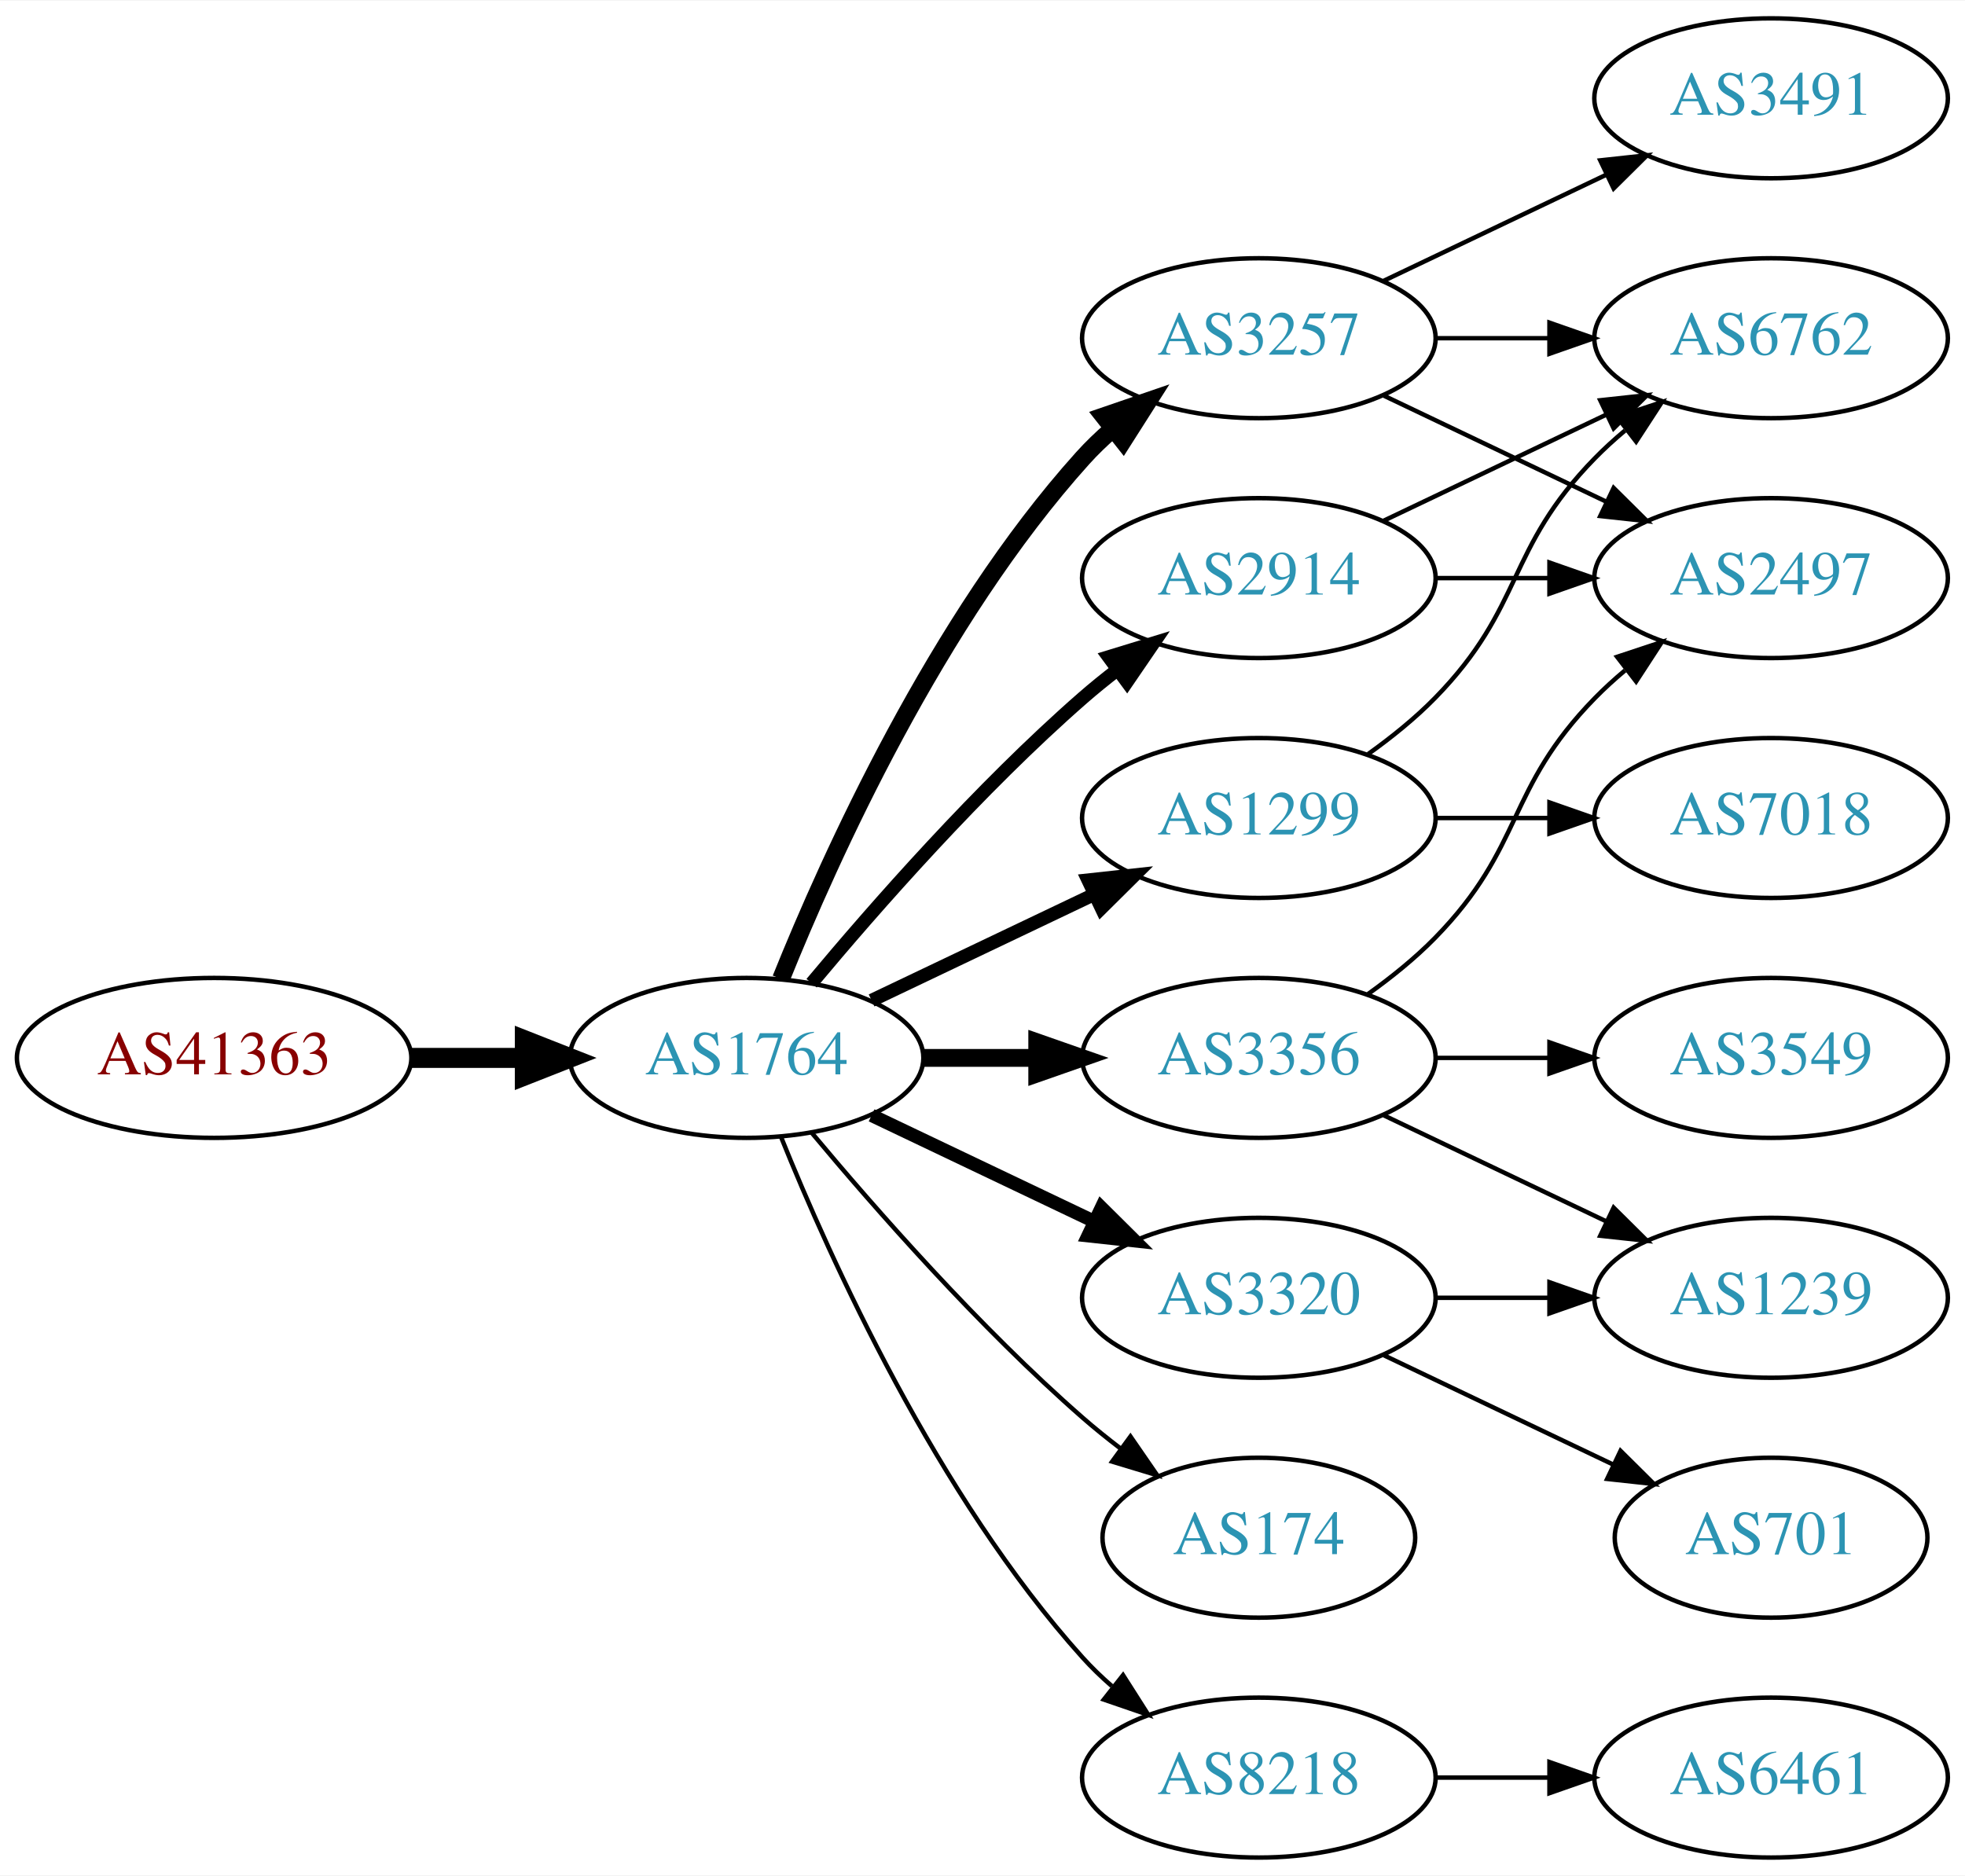
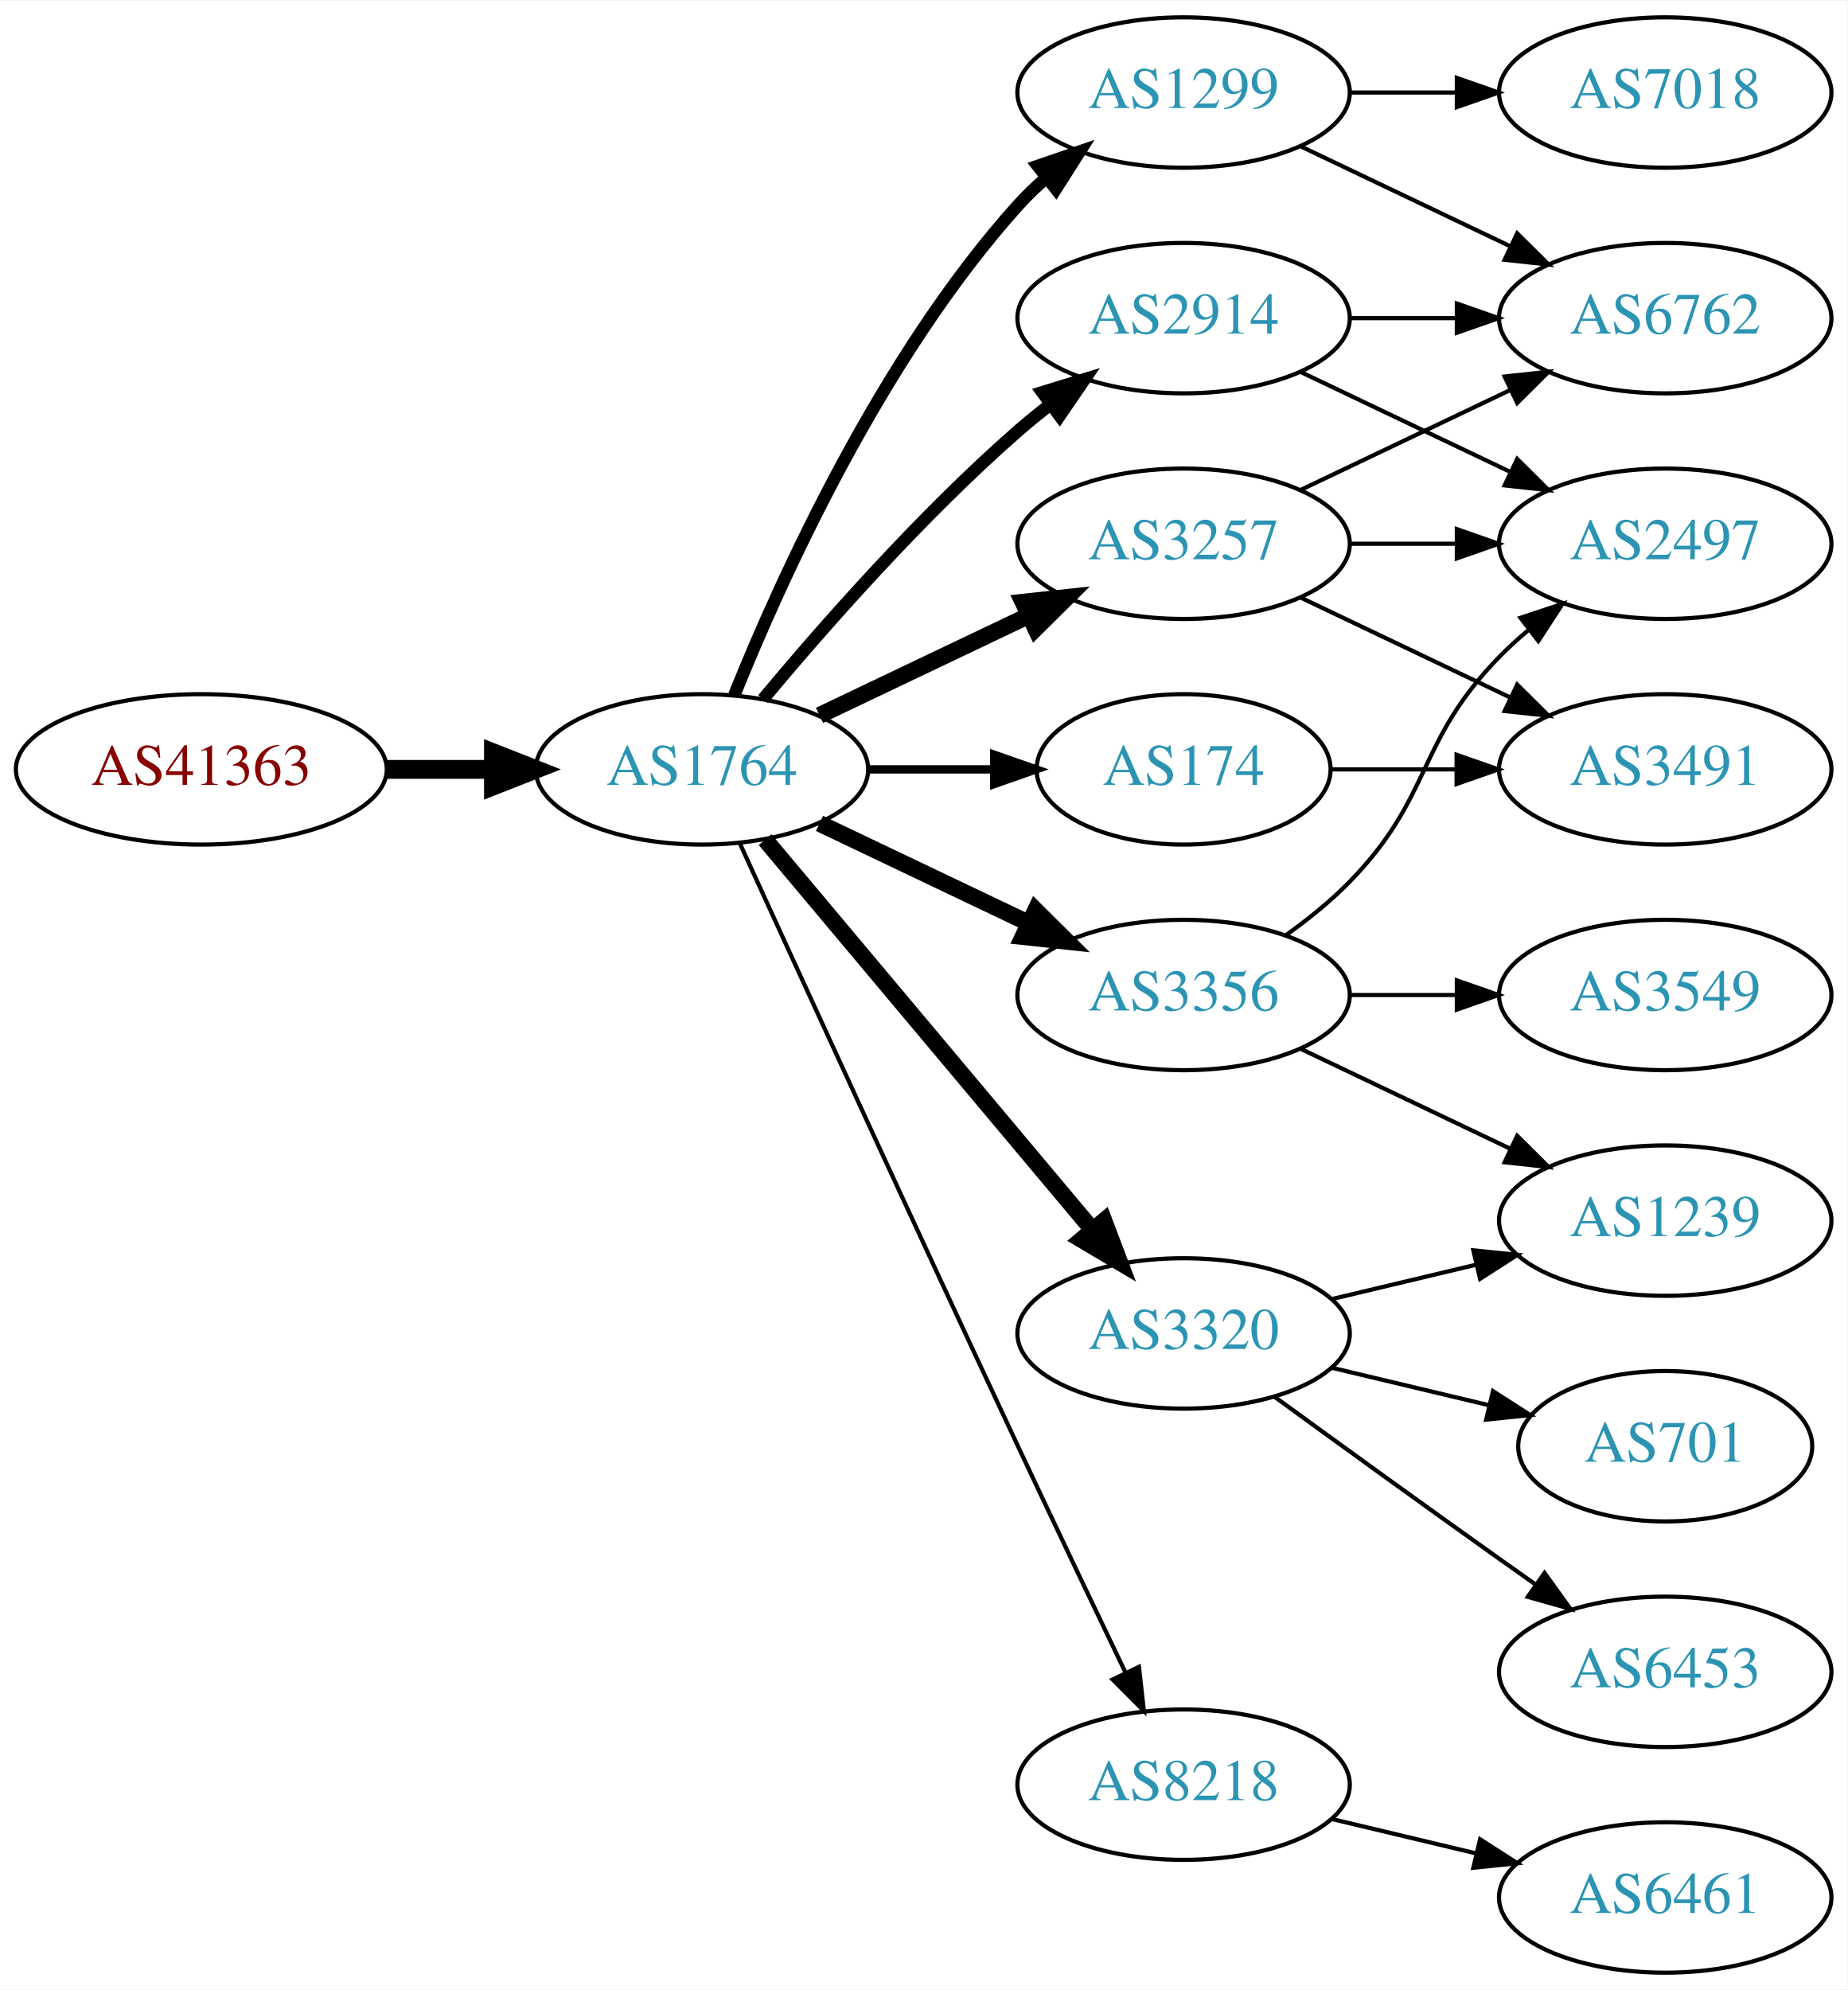
- <svg xmlns="http://www.w3.org/2000/svg" xmlns:xlink="http://www.w3.org/1999/xlink" width="442pt" height="422pt" viewBox="0.00 0.00 442.27 422.00">
-   <g id="graph0" class="graph" transform="scale(1 1) rotate(0) translate(4 418)">
-     <polygon fill="white" stroke="none" points="-4,4 -4,-418 438.271,-418 438.271,4 -4,4" />
+ <svg xmlns="http://www.w3.org/2000/svg" xmlns:xlink="http://www.w3.org/1999/xlink" width="442pt" height="476pt" viewBox="0.00 0.00 442.27 476.00">
+   <g id="graph0" class="graph" transform="scale(1 1) rotate(0) translate(4 472)">
+     <polygon fill="white" stroke="none" points="-4,4 -4,-472 438.271,-472 438.271,4 -4,4" />
    <g id="node1" class="node">
      <g id="a_node1">
        <a xlink:href="/asn/41363" xlink:title="AS41363 ~ DI Gabriele Maria Plutzar [AT]">
-           <ellipse fill="#ffffff" stroke="black" cx="44.196" cy="-180" rx="44.393" ry="18" />
-           <text text-anchor="middle" x="44.196" y="-176.3" font-family="Times,serif" font-size="14.00" fill="#880000">AS41363</text>
+           <ellipse fill="#ffffff" stroke="black" cx="44.196" cy="-288" rx="44.393" ry="18" />
+           <text text-anchor="middle" x="44.196" y="-284.3" font-family="Times,serif" font-size="14.00" fill="#880000">AS41363</text>
        </a>
      </g>
    </g>
    <g id="node2" class="node">
      <g id="a_node2">
        <a xlink:href="/asn/1764" xlink:title="AS1764 ~ NEXTLAYER-AS [AT]">
-           <ellipse fill="#ffffff" stroke="black" cx="164.039" cy="-180" rx="39.794" ry="18" />
-           <text text-anchor="middle" x="164.039" y="-176.3" font-family="Times,serif" font-size="14.00" fill="#2c94b3">AS1764</text>
+           <ellipse fill="#ffffff" stroke="black" cx="164.039" cy="-288" rx="39.794" ry="18" />
+           <text text-anchor="middle" x="164.039" y="-284.3" font-family="Times,serif" font-size="14.00" fill="#2c94b3">AS1764</text>
        </a>
      </g>
    </g>
    <g id="edge1" class="edge">
-       <path fill="none" stroke="black" stroke-width="4.5" d="M88.407,-180C96.72,-180 105.482,-180 113.965,-180" />
-       <polygon fill="black" stroke="black" stroke-width="4.5" points="114.123,-183.938 124.123,-180 114.123,-176.063 114.123,-183.938" />
+       <path fill="none" stroke="black" stroke-width="4.5" d="M88.407,-288C96.72,-288 105.482,-288 113.965,-288" />
+       <polygon fill="black" stroke="black" stroke-width="4.5" points="114.123,-291.938 124.123,-288 114.123,-284.063 114.123,-291.938" />
    </g>
    <g id="node3" class="node">
      <g id="a_node3">
-         <a xlink:href="/asn/3356" xlink:title="AS3356 ~ Level 3 Parent, LLC [US]">
-           <ellipse fill="#ffffff" stroke="black" cx="279.332" cy="-180" rx="39.794" ry="18" />
-           <text text-anchor="middle" x="279.332" y="-176.3" font-family="Times,serif" font-size="14.00" fill="#2c94b3">AS3356</text>
+         <a xlink:href="/asn/2914" xlink:title="AS2914 ~ NTT America, Inc. [US]">
+           <ellipse fill="#ffffff" stroke="black" cx="279.332" cy="-396" rx="39.794" ry="18" />
+           <text text-anchor="middle" x="279.332" y="-392.3" font-family="Times,serif" font-size="14.00" fill="#2c94b3">AS2914</text>
        </a>
      </g>
    </g>
    <g id="edge2" class="edge">
-       <path fill="none" stroke="black" stroke-width="4" d="M203.711,-180C211.914,-180 220.678,-180 229.21,-180" />
-       <polygon fill="black" stroke="black" stroke-width="4" points="229.449,-183.5 239.449,-180 229.449,-176.5 229.449,-183.5" />
+       <path fill="none" stroke="black" stroke-width="3" d="M178.669,-304.817C192.951,-321.929 216.498,-348.745 239.685,-369 242.151,-371.154 244.789,-373.294 247.487,-375.372" />
+       <polygon fill="black" stroke="black" stroke-width="3" points="245.512,-378.264 255.641,-381.37 249.66,-372.625 245.512,-378.264" />
    </g>
    <g id="node4" class="node">
      <g id="a_node4">
-         <a xlink:href="/asn/2914" xlink:title="AS2914 ~ NTT America, Inc. [US]">
-           <ellipse fill="#ffffff" stroke="black" cx="279.332" cy="-288" rx="39.794" ry="18" />
-           <text text-anchor="middle" x="279.332" y="-284.3" font-family="Times,serif" font-size="14.00" fill="#2c94b3">AS2914</text>
+         <a xlink:href="/asn/1299" xlink:title="AS1299 ~ Telia Carrier [EU]">
+           <ellipse fill="#ffffff" stroke="black" cx="279.332" cy="-450" rx="39.794" ry="18" />
+           <text text-anchor="middle" x="279.332" y="-446.3" font-family="Times,serif" font-size="14.00" fill="#2c94b3">AS1299</text>
        </a>
      </g>
    </g>
    <g id="edge3" class="edge">
-       <path fill="none" stroke="black" stroke-width="3" d="M178.669,-196.817C192.951,-213.929 216.498,-240.745 239.685,-261 242.151,-263.154 244.789,-265.294 247.487,-267.372" />
-       <polygon fill="black" stroke="black" stroke-width="3" points="245.512,-270.264 255.641,-273.37 249.66,-264.625 245.512,-270.264" />
+       <path fill="none" stroke="black" stroke-width="3" d="M171.786,-305.787C182.837,-333.243 206.891,-386.578 239.685,-423 241.688,-425.224 243.906,-427.363 246.239,-429.397" />
+       <polygon fill="black" stroke="black" stroke-width="3" points="244.437,-432.433 254.458,-435.873 248.769,-426.935 244.437,-432.433" />
    </g>
    <g id="node5" class="node">
      <g id="a_node5">
-         <a xlink:href="/asn/1299" xlink:title="AS1299 ~ Telia Carrier [EU]">
-           <ellipse fill="#ffffff" stroke="black" cx="279.332" cy="-234" rx="39.794" ry="18" />
-           <text text-anchor="middle" x="279.332" y="-230.3" font-family="Times,serif" font-size="14.00" fill="#2c94b3">AS1299</text>
-         </a>
-       </g>
-     </g>
-     <g id="edge4" class="edge">
-       <path fill="none" stroke="black" stroke-width="3" d="M192.175,-192.934C207.169,-200.081 225.99,-209.052 242.213,-216.785" />
-       <polygon fill="black" stroke="black" stroke-width="3" points="240.884,-220.028 251.417,-221.171 243.895,-213.709 240.884,-220.028" />
-     </g>
-     <g id="node6" class="node">
-       <g id="a_node6">
        <a xlink:href="/asn/3257" xlink:title="AS3257 ~ GTT [DE]">
          <ellipse fill="#ffffff" stroke="black" cx="279.332" cy="-342" rx="39.794" ry="18" />
          <text text-anchor="middle" x="279.332" y="-338.3" font-family="Times,serif" font-size="14.00" fill="#2c94b3">AS3257</text>
        </a>
      </g>
    </g>
+     <g id="edge4" class="edge">
+       <path fill="none" stroke="black" stroke-width="4" d="M192.175,-300.934C207.169,-308.081 225.99,-317.052 242.213,-324.785" />
+       <polygon fill="black" stroke="black" stroke-width="4" points="240.884,-328.028 251.417,-329.171 243.895,-321.709 240.884,-328.028" />
+     </g>
+     <g id="node6" class="node">
+       <g id="a_node6">
+         <a xlink:href="/asn/174" xlink:title="AS174 ~ Cogent Communications [US]">
+           <ellipse fill="#ffffff" stroke="black" cx="279.332" cy="-288" rx="35.194" ry="18" />
+           <text text-anchor="middle" x="279.332" y="-284.3" font-family="Times,serif" font-size="14.00" fill="#2c94b3">AS174</text>
+         </a>
+       </g>
+     </g>
    <g id="edge5" class="edge">
-       <path fill="none" stroke="black" stroke-width="4" d="M171.786,-197.787C182.837,-225.243 206.891,-278.578 239.685,-315 241.688,-317.224 243.906,-319.363 246.239,-321.397" />
-       <polygon fill="black" stroke="black" stroke-width="4" points="244.437,-324.433 254.458,-327.873 248.769,-318.935 244.437,-324.433" />
+       <path fill="none" stroke="black" stroke-width="2" d="M203.711,-288C213.416,-288 223.907,-288 233.87,-288" />
+       <polygon fill="black" stroke="black" stroke-width="2" points="234.006,-291.5 244.006,-288 234.006,-284.5 234.006,-291.5" />
    </g>
    <g id="node7" class="node">
      <g id="a_node7">
-         <a xlink:href="/asn/174" xlink:title="AS174 ~ Cogent Communications [US]">
-           <ellipse fill="#ffffff" stroke="black" cx="279.332" cy="-72" rx="35.194" ry="18" />
-           <text text-anchor="middle" x="279.332" y="-68.3" font-family="Times,serif" font-size="14.00" fill="#2c94b3">AS174</text>
+         <a xlink:href="/asn/3320" xlink:title="AS3320 ~ DTAG [DE]">
+           <ellipse fill="#ffffff" stroke="black" cx="279.332" cy="-153" rx="39.794" ry="18" />
+           <text text-anchor="middle" x="279.332" y="-149.3" font-family="Times,serif" font-size="14.00" fill="#2c94b3">AS3320</text>
        </a>
      </g>
    </g>
    <g id="edge6" class="edge">
-       <path fill="none" stroke="black" d="M178.669,-163.183C192.951,-146.071 216.498,-119.255 239.685,-99 242.355,-96.668 245.228,-94.352 248.158,-92.114" />
-       <polygon fill="black" stroke="black" points="250.436,-94.784 256.449,-86.061 246.309,-89.13 250.436,-94.784" />
+       <path fill="none" stroke="black" stroke-width="4" d="M179.158,-271.175C198.833,-247.731 234.637,-205.066 257.415,-177.924" />
+       <polygon fill="black" stroke="black" stroke-width="4" points="260.287,-179.947 264.034,-170.037 254.925,-175.447 260.287,-179.947" />
    </g>
    <g id="node8" class="node">
      <g id="a_node8">
-         <a xlink:href="/asn/8218" xlink:title="AS8218 ~ legacy Neotelecoms [FR]">
-           <ellipse fill="#ffffff" stroke="black" cx="279.332" cy="-18" rx="39.794" ry="18" />
-           <text text-anchor="middle" x="279.332" y="-14.3" font-family="Times,serif" font-size="14.00" fill="#2c94b3">AS8218</text>
+         <a xlink:href="/asn/3356" xlink:title="AS3356 ~ Level 3 Parent, LLC [US]">
+           <ellipse fill="#ffffff" stroke="black" cx="279.332" cy="-234" rx="39.794" ry="18" />
+           <text text-anchor="middle" x="279.332" y="-230.3" font-family="Times,serif" font-size="14.00" fill="#2c94b3">AS3356</text>
        </a>
      </g>
    </g>
    <g id="edge7" class="edge">
-       <path fill="none" stroke="black" d="M171.786,-162.213C182.837,-134.757 206.891,-81.422 239.685,-45 241.688,-42.776 243.906,-40.637 246.239,-38.603" />
-       <polygon fill="black" stroke="black" points="248.769,-41.065 254.458,-32.127 244.437,-35.567 248.769,-41.065" />
+       <path fill="none" stroke="black" stroke-width="4" d="M192.175,-275.066C207.169,-267.919 225.99,-258.948 242.213,-251.215" />
+       <polygon fill="black" stroke="black" stroke-width="4" points="243.895,-254.291 251.417,-246.829 240.884,-247.972 243.895,-254.291" />
    </g>
    <g id="node9" class="node">
      <g id="a_node9">
-         <a xlink:href="/asn/3320" xlink:title="AS3320 ~ DTAG [DE]">
-           <ellipse fill="#ffffff" stroke="black" cx="279.332" cy="-126" rx="39.794" ry="18" />
-           <text text-anchor="middle" x="279.332" y="-122.3" font-family="Times,serif" font-size="14.00" fill="#2c94b3">AS3320</text>
+         <a xlink:href="/asn/8218" xlink:title="AS8218 ~ legacy Neotelecoms [FR]">
+           <ellipse fill="#ffffff" stroke="black" cx="279.332" cy="-45" rx="39.794" ry="18" />
+           <text text-anchor="middle" x="279.332" y="-41.3" font-family="Times,serif" font-size="14.00" fill="#2c94b3">AS8218</text>
        </a>
      </g>
    </g>
    <g id="edge8" class="edge">
-       <path fill="none" stroke="black" stroke-width="3" d="M192.175,-167.066C207.169,-159.919 225.99,-150.948 242.213,-143.215" />
-       <polygon fill="black" stroke="black" stroke-width="3" points="243.895,-146.291 251.417,-138.829 240.884,-139.972 243.895,-146.291" />
+       <path fill="none" stroke="black" d="M173.026,-270.464C186.602,-240.704 215.099,-178.43 239.685,-126 248.176,-107.892 257.868,-87.579 265.422,-71.825" />
+       <polygon fill="black" stroke="black" points="268.647,-73.195 269.82,-62.665 262.337,-70.165 268.647,-73.195" />
    </g>
    <g id="node10" class="node">
      <g id="a_node10">
-         <a xlink:href="/asn/2497" xlink:title="AS2497 ~ Internet Initiative Japan Inc. [JP]">
-           <ellipse fill="#ffffff" stroke="black" cx="394.625" cy="-288" rx="39.794" ry="18" />
-           <text text-anchor="middle" x="394.625" y="-284.3" font-family="Times,serif" font-size="14.00" fill="#2c94b3">AS2497</text>
-         </a>
-       </g>
-     </g>
-     <g id="edge18" class="edge">
-       <path fill="none" stroke="black" d="M303.926,-194.389C309.182,-198.148 314.513,-202.437 318.978,-207 339.151,-227.617 334.806,-240.383 354.978,-261 357.071,-263.139 359.354,-265.218 361.731,-267.21" />
-       <polygon fill="black" stroke="black" points="359.974,-270.275 370.031,-273.611 364.249,-264.732 359.974,-270.275" />
-     </g>
-     <g id="node14" class="node">
-       <g id="a_node14">
-         <a xlink:href="/asn/1239" xlink:title="AS1239 ~ Sprint [US]">
-           <ellipse fill="#ffffff" stroke="black" cx="394.625" cy="-126" rx="39.794" ry="18" />
-           <text text-anchor="middle" x="394.625" y="-122.3" font-family="Times,serif" font-size="14.00" fill="#2c94b3">AS1239</text>
-         </a>
-       </g>
-     </g>
-     <g id="edge16" class="edge">
-       <path fill="none" stroke="black" d="M307.468,-167.066C322.462,-159.919 341.283,-150.948 357.506,-143.215" />
-       <polygon fill="black" stroke="black" points="359.188,-146.291 366.71,-138.829 356.177,-139.972 359.188,-146.291" />
-     </g>
-     <g id="node15" class="node">
-       <g id="a_node15">
-         <a xlink:href="/asn/3549" xlink:title="AS3549 ~ Level 3 Parent, LLC [US]">
-           <ellipse fill="#ffffff" stroke="black" cx="394.625" cy="-180" rx="39.794" ry="18" />
-           <text text-anchor="middle" x="394.625" y="-176.3" font-family="Times,serif" font-size="14.00" fill="#2c94b3">AS3549</text>
-         </a>
-       </g>
-     </g>
-     <g id="edge17" class="edge">
-       <path fill="none" stroke="black" d="M319.004,-180C327.207,-180 335.971,-180 344.503,-180" />
-       <polygon fill="black" stroke="black" points="344.742,-183.5 354.742,-180 344.742,-176.5 344.742,-183.5" />
+         <a xlink:href="/asn/6762" xlink:title="AS6762 ~ TELECOM ITALIA SPARKLE S.p.A. [IT]">
+           <ellipse fill="#ffffff" stroke="black" cx="394.625" cy="-396" rx="39.794" ry="18" />
+           <text text-anchor="middle" x="394.625" y="-392.3" font-family="Times,serif" font-size="14.00" fill="#2c94b3">AS6762</text>
+         </a>
+       </g>
    </g>
    <g id="edge9" class="edge">
-       <path fill="none" stroke="black" d="M319.004,-288C327.207,-288 335.971,-288 344.503,-288" />
-       <polygon fill="black" stroke="black" points="344.742,-291.5 354.742,-288 344.742,-284.5 344.742,-291.5" />
+       <path fill="none" stroke="black" d="M319.004,-396C327.207,-396 335.971,-396 344.503,-396" />
+       <polygon fill="black" stroke="black" points="344.742,-399.5 354.742,-396 344.742,-392.5 344.742,-399.5" />
    </g>
    <g id="node11" class="node">
      <g id="a_node11">
-         <a xlink:href="/asn/6762" xlink:title="AS6762 ~ TELECOM ITALIA SPARKLE S.p.A. [IT]">
+         <a xlink:href="/asn/2497" xlink:title="AS2497 ~ Internet Initiative Japan Inc. [JP]">
          <ellipse fill="#ffffff" stroke="black" cx="394.625" cy="-342" rx="39.794" ry="18" />
-           <text text-anchor="middle" x="394.625" y="-338.3" font-family="Times,serif" font-size="14.00" fill="#2c94b3">AS6762</text>
+           <text text-anchor="middle" x="394.625" y="-338.3" font-family="Times,serif" font-size="14.00" fill="#2c94b3">AS2497</text>
        </a>
      </g>
    </g>
    <g id="edge10" class="edge">
-       <path fill="none" stroke="black" d="M307.468,-300.934C322.462,-308.081 341.283,-317.052 357.506,-324.785" />
-       <polygon fill="black" stroke="black" points="356.177,-328.028 366.71,-329.171 359.188,-321.709 356.177,-328.028" />
+       <path fill="none" stroke="black" d="M307.468,-383.066C322.462,-375.919 341.283,-366.948 357.506,-359.215" />
+       <polygon fill="black" stroke="black" points="359.188,-362.291 366.71,-354.829 356.177,-355.972 359.188,-362.291" />
+     </g>
+     <g id="edge22" class="edge">
+       <path fill="none" stroke="black" d="M307.468,-437.066C322.462,-429.919 341.283,-420.948 357.506,-413.215" />
+       <polygon fill="black" stroke="black" points="359.188,-416.291 366.71,-408.829 356.177,-409.972 359.188,-416.291" />
+     </g>
+     <g id="node18" class="node">
+       <g id="a_node18">
+         <a xlink:href="/asn/7018" xlink:title="AS7018 ~ AT&amp;T Services, Inc. [US]">
+           <ellipse fill="#ffffff" stroke="black" cx="394.625" cy="-450" rx="39.794" ry="18" />
+           <text text-anchor="middle" x="394.625" y="-446.3" font-family="Times,serif" font-size="14.00" fill="#2c94b3">AS7018</text>
+         </a>
+       </g>
+     </g>
+     <g id="edge23" class="edge">
+       <path fill="none" stroke="black" d="M319.004,-450C327.207,-450 335.971,-450 344.503,-450" />
+       <polygon fill="black" stroke="black" points="344.742,-453.5 354.742,-450 344.742,-446.5 344.742,-453.5" />
+     </g>
+     <g id="edge12" class="edge">
+       <path fill="none" stroke="black" d="M307.468,-354.934C322.462,-362.081 341.283,-371.052 357.506,-378.785" />
+       <polygon fill="black" stroke="black" points="356.177,-382.028 366.71,-383.171 359.188,-375.709 356.177,-382.028" />
    </g>
    <g id="edge11" class="edge">
-       <path fill="none" stroke="black" d="M303.926,-248.389C309.182,-252.148 314.513,-256.437 318.978,-261 339.151,-281.617 334.806,-294.383 354.978,-315 357.071,-317.139 359.354,-319.218 361.731,-321.21" />
-       <polygon fill="black" stroke="black" points="359.974,-324.275 370.031,-327.611 364.249,-318.732 359.974,-324.275" />
+       <path fill="none" stroke="black" d="M319.004,-342C327.207,-342 335.971,-342 344.503,-342" />
+       <polygon fill="black" stroke="black" points="344.742,-345.5 354.742,-342 344.742,-338.5 344.742,-345.5" />
    </g>
    <g id="node12" class="node">
      <g id="a_node12">
-         <a xlink:href="/asn/7018" xlink:title="AS7018 ~ AT&amp;T Services, Inc. [US]">
-           <ellipse fill="#ffffff" stroke="black" cx="394.625" cy="-234" rx="39.794" ry="18" />
-           <text text-anchor="middle" x="394.625" y="-230.3" font-family="Times,serif" font-size="14.00" fill="#2c94b3">AS7018</text>
-         </a>
-       </g>
-     </g>
-     <g id="edge12" class="edge">
-       <path fill="none" stroke="black" d="M319.004,-234C327.207,-234 335.971,-234 344.503,-234" />
-       <polygon fill="black" stroke="black" points="344.742,-237.5 354.742,-234 344.742,-230.5 344.742,-237.5" />
+         <a xlink:href="/asn/3491" xlink:title="AS3491 ~ PCCW Global, Inc. [US]">
+           <ellipse fill="#ffffff" stroke="black" cx="394.625" cy="-288" rx="39.794" ry="18" />
+           <text text-anchor="middle" x="394.625" y="-284.3" font-family="Times,serif" font-size="14.00" fill="#2c94b3">AS3491</text>
+         </a>
+       </g>
    </g>
    <g id="edge13" class="edge">
      <path fill="none" stroke="black" d="M307.468,-329.066C322.462,-321.919 341.283,-312.948 357.506,-305.215" />
      <polygon fill="black" stroke="black" points="359.188,-308.291 366.71,-300.829 356.177,-301.972 359.188,-308.291" />
    </g>
-     <g id="edge15" class="edge">
-       <path fill="none" stroke="black" d="M319.004,-342C327.207,-342 335.971,-342 344.503,-342" />
-       <polygon fill="black" stroke="black" points="344.742,-345.5 354.742,-342 344.742,-338.5 344.742,-345.5" />
+     <g id="edge21" class="edge">
+       <path fill="none" stroke="black" d="M314.631,-288C324.008,-288 334.358,-288 344.393,-288" />
+       <polygon fill="black" stroke="black" points="344.681,-291.5 354.681,-288 344.681,-284.5 344.681,-291.5" />
    </g>
    <g id="node13" class="node">
      <g id="a_node13">
-         <a xlink:href="/asn/3491" xlink:title="AS3491 ~ PCCW Global, Inc. [US]">
-           <ellipse fill="#ffffff" stroke="black" cx="394.625" cy="-396" rx="39.794" ry="18" />
-           <text text-anchor="middle" x="394.625" y="-392.3" font-family="Times,serif" font-size="14.00" fill="#2c94b3">AS3491</text>
+         <a xlink:href="/asn/701" xlink:title="AS701 ~ UUNET [US]">
+           <ellipse fill="#ffffff" stroke="black" cx="394.625" cy="-126" rx="35.194" ry="18" />
+           <text text-anchor="middle" x="394.625" y="-122.3" font-family="Times,serif" font-size="14.00" fill="#2c94b3">AS701</text>
        </a>
      </g>
    </g>
    <g id="edge14" class="edge">
-       <path fill="none" stroke="black" d="M307.468,-354.934C322.462,-362.081 341.283,-371.052 357.506,-378.785" />
-       <polygon fill="black" stroke="black" points="356.177,-382.028 366.71,-383.171 359.188,-375.709 356.177,-382.028" />
+       <path fill="none" stroke="black" d="M314.939,-144.752C326.733,-141.942 340.038,-138.771 352.306,-135.847" />
+       <polygon fill="black" stroke="black" points="353.394,-139.186 362.311,-133.463 351.772,-132.376 353.394,-139.186" />
+     </g>
+     <g id="node14" class="node">
+       <g id="a_node14">
+         <a xlink:href="/asn/6453" xlink:title="AS6453 ~ TATA COMMUNICATIONS (AMERICA) INC [US]">
+           <ellipse fill="#ffffff" stroke="black" cx="394.625" cy="-72" rx="39.794" ry="18" />
+           <text text-anchor="middle" x="394.625" y="-68.3" font-family="Times,serif" font-size="14.00" fill="#2c94b3">AS6453</text>
+         </a>
+       </g>
+     </g>
+     <g id="edge15" class="edge">
+       <path fill="none" stroke="black" d="M301.18,-137.778C316.114,-126.909 336.727,-111.975 354.978,-99 357.799,-96.995 360.742,-94.915 363.69,-92.841" />
+       <polygon fill="black" stroke="black" points="365.736,-95.681 371.914,-87.074 361.717,-89.95 365.736,-95.681" />
+     </g>
+     <g id="node15" class="node">
+       <g id="a_node15">
+         <a xlink:href="/asn/1239" xlink:title="AS1239 ~ Sprint [US]">
+           <ellipse fill="#ffffff" stroke="black" cx="394.625" cy="-180" rx="39.794" ry="18" />
+           <text text-anchor="middle" x="394.625" y="-176.3" font-family="Times,serif" font-size="14.00" fill="#2c94b3">AS1239</text>
+         </a>
+       </g>
+     </g>
+     <g id="edge16" class="edge">
+       <path fill="none" stroke="black" d="M314.939,-161.248C325.81,-163.838 337.964,-166.735 349.407,-169.462" />
+       <polygon fill="black" stroke="black" points="348.69,-172.889 359.229,-171.803 350.313,-166.08 348.69,-172.889" />
+     </g>
+     <g id="edge17" class="edge">
+       <path fill="none" stroke="black" d="M303.926,-248.389C309.182,-252.148 314.513,-256.437 318.978,-261 339.151,-281.617 334.806,-294.383 354.978,-315 357.071,-317.139 359.354,-319.218 361.731,-321.21" />
+       <polygon fill="black" stroke="black" points="359.974,-324.275 370.031,-327.611 364.249,-318.732 359.974,-324.275" />
+     </g>
+     <g id="edge19" class="edge">
+       <path fill="none" stroke="black" d="M307.468,-221.066C322.462,-213.919 341.283,-204.948 357.506,-197.215" />
+       <polygon fill="black" stroke="black" points="359.188,-200.291 366.71,-192.829 356.177,-193.972 359.188,-200.291" />
    </g>
    <g id="node16" class="node">
      <g id="a_node16">
+         <a xlink:href="/asn/3549" xlink:title="AS3549 ~ Level 3 Parent, LLC [US]">
+           <ellipse fill="#ffffff" stroke="black" cx="394.625" cy="-234" rx="39.794" ry="18" />
+           <text text-anchor="middle" x="394.625" y="-230.3" font-family="Times,serif" font-size="14.00" fill="#2c94b3">AS3549</text>
+         </a>
+       </g>
+     </g>
+     <g id="edge18" class="edge">
+       <path fill="none" stroke="black" d="M319.004,-234C327.207,-234 335.971,-234 344.503,-234" />
+       <polygon fill="black" stroke="black" points="344.742,-237.5 354.742,-234 344.742,-230.5 344.742,-237.5" />
+     </g>
+     <g id="node17" class="node">
+       <g id="a_node17">
        <a xlink:href="/asn/6461" xlink:title="AS6461 ~ Zayo Bandwidth [US]">
          <ellipse fill="#ffffff" stroke="black" cx="394.625" cy="-18" rx="39.794" ry="18" />
          <text text-anchor="middle" x="394.625" y="-14.3" font-family="Times,serif" font-size="14.00" fill="#2c94b3">AS6461</text>
        </a>
      </g>
    </g>
-     <g id="edge19" class="edge">
-       <path fill="none" stroke="black" d="M319.004,-18C327.207,-18 335.971,-18 344.503,-18" />
-       <polygon fill="black" stroke="black" points="344.742,-21.5 354.742,-18 344.742,-14.5 344.742,-21.5" />
-     </g>
    <g id="edge20" class="edge">
-       <path fill="none" stroke="black" d="M319.004,-126C327.207,-126 335.971,-126 344.503,-126" />
-       <polygon fill="black" stroke="black" points="344.742,-129.5 354.742,-126 344.742,-122.5 344.742,-129.5" />
-     </g>
-     <g id="node17" class="node">
-       <g id="a_node17">
-         <a xlink:href="/asn/701" xlink:title="AS701 ~ UUNET [US]">
-           <ellipse fill="#ffffff" stroke="black" cx="394.625" cy="-72" rx="35.194" ry="18" />
-           <text text-anchor="middle" x="394.625" y="-68.3" font-family="Times,serif" font-size="14.00" fill="#2c94b3">AS701</text>
-         </a>
-       </g>
-     </g>
-     <g id="edge21" class="edge">
-       <path fill="none" stroke="black" d="M307.468,-113.066C322.9,-105.71 342.385,-96.423 358.92,-88.541" />
-       <polygon fill="black" stroke="black" points="360.741,-91.551 368.262,-84.089 357.729,-85.232 360.741,-91.551" />
+       <path fill="none" stroke="black" d="M314.939,-36.752C325.81,-34.162 337.964,-31.265 349.407,-28.538" />
+       <polygon fill="black" stroke="black" points="350.313,-31.92 359.229,-26.197 348.69,-25.111 350.313,-31.92" />
    </g>
  </g>
</svg>
